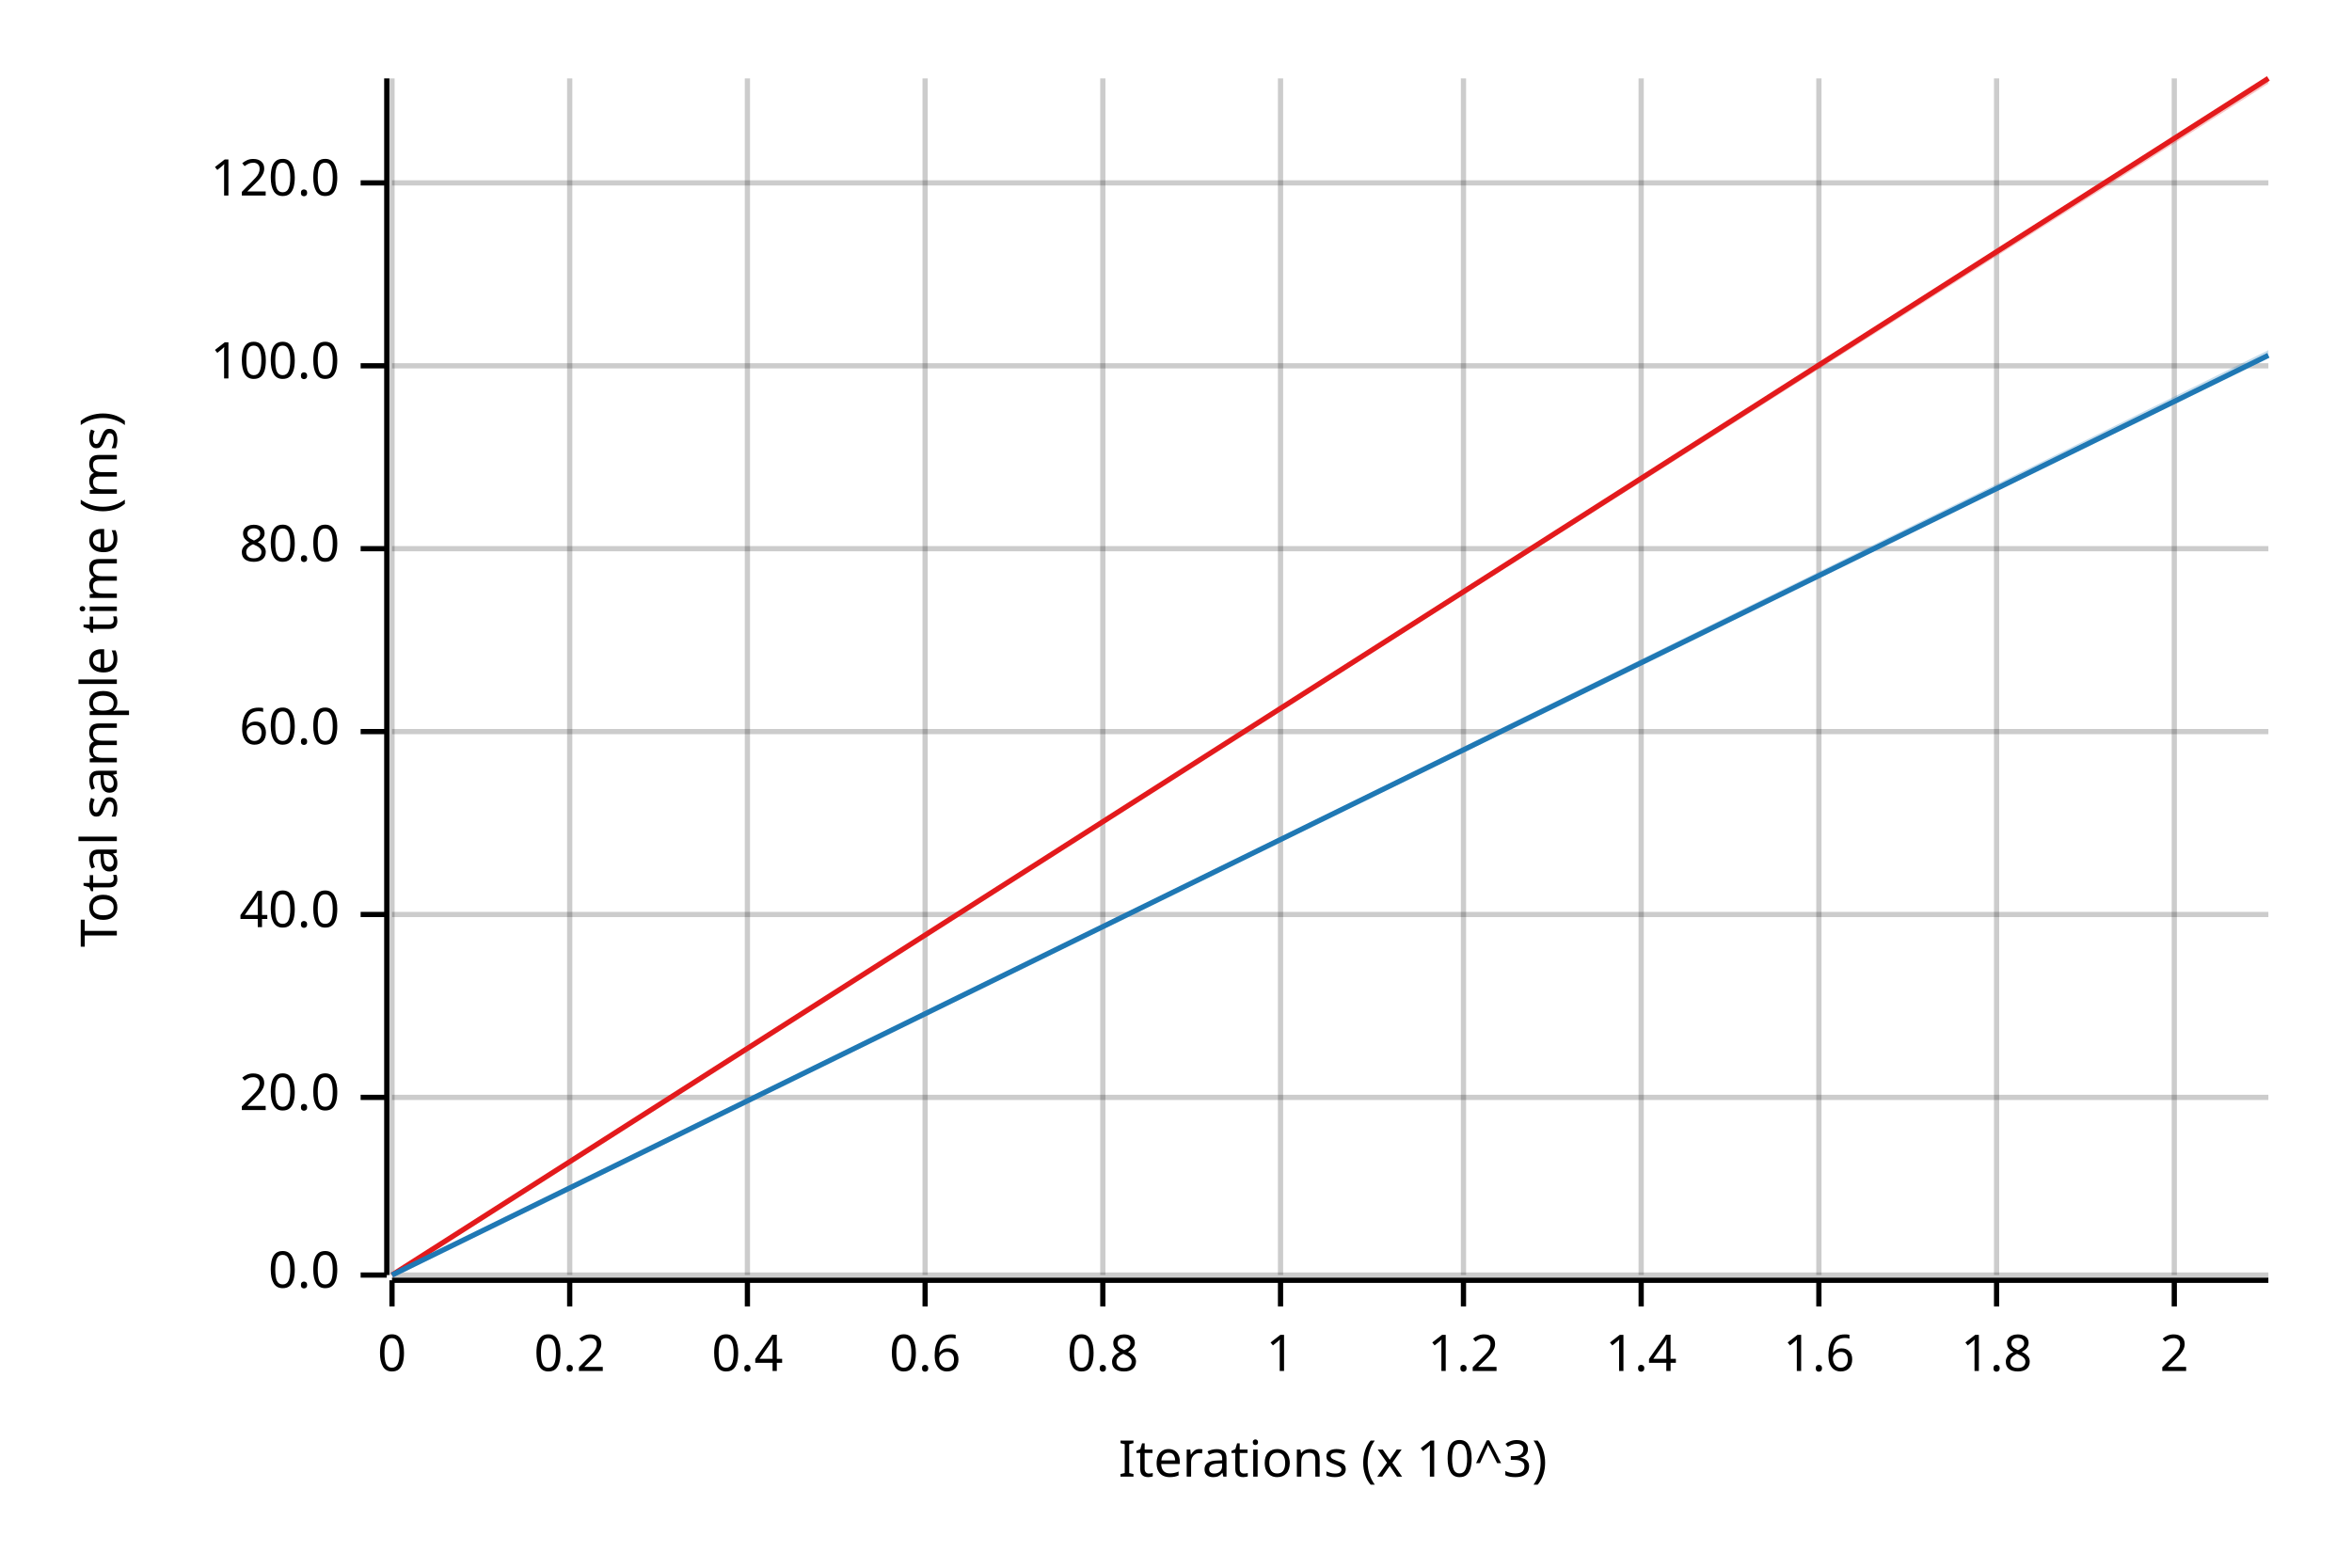
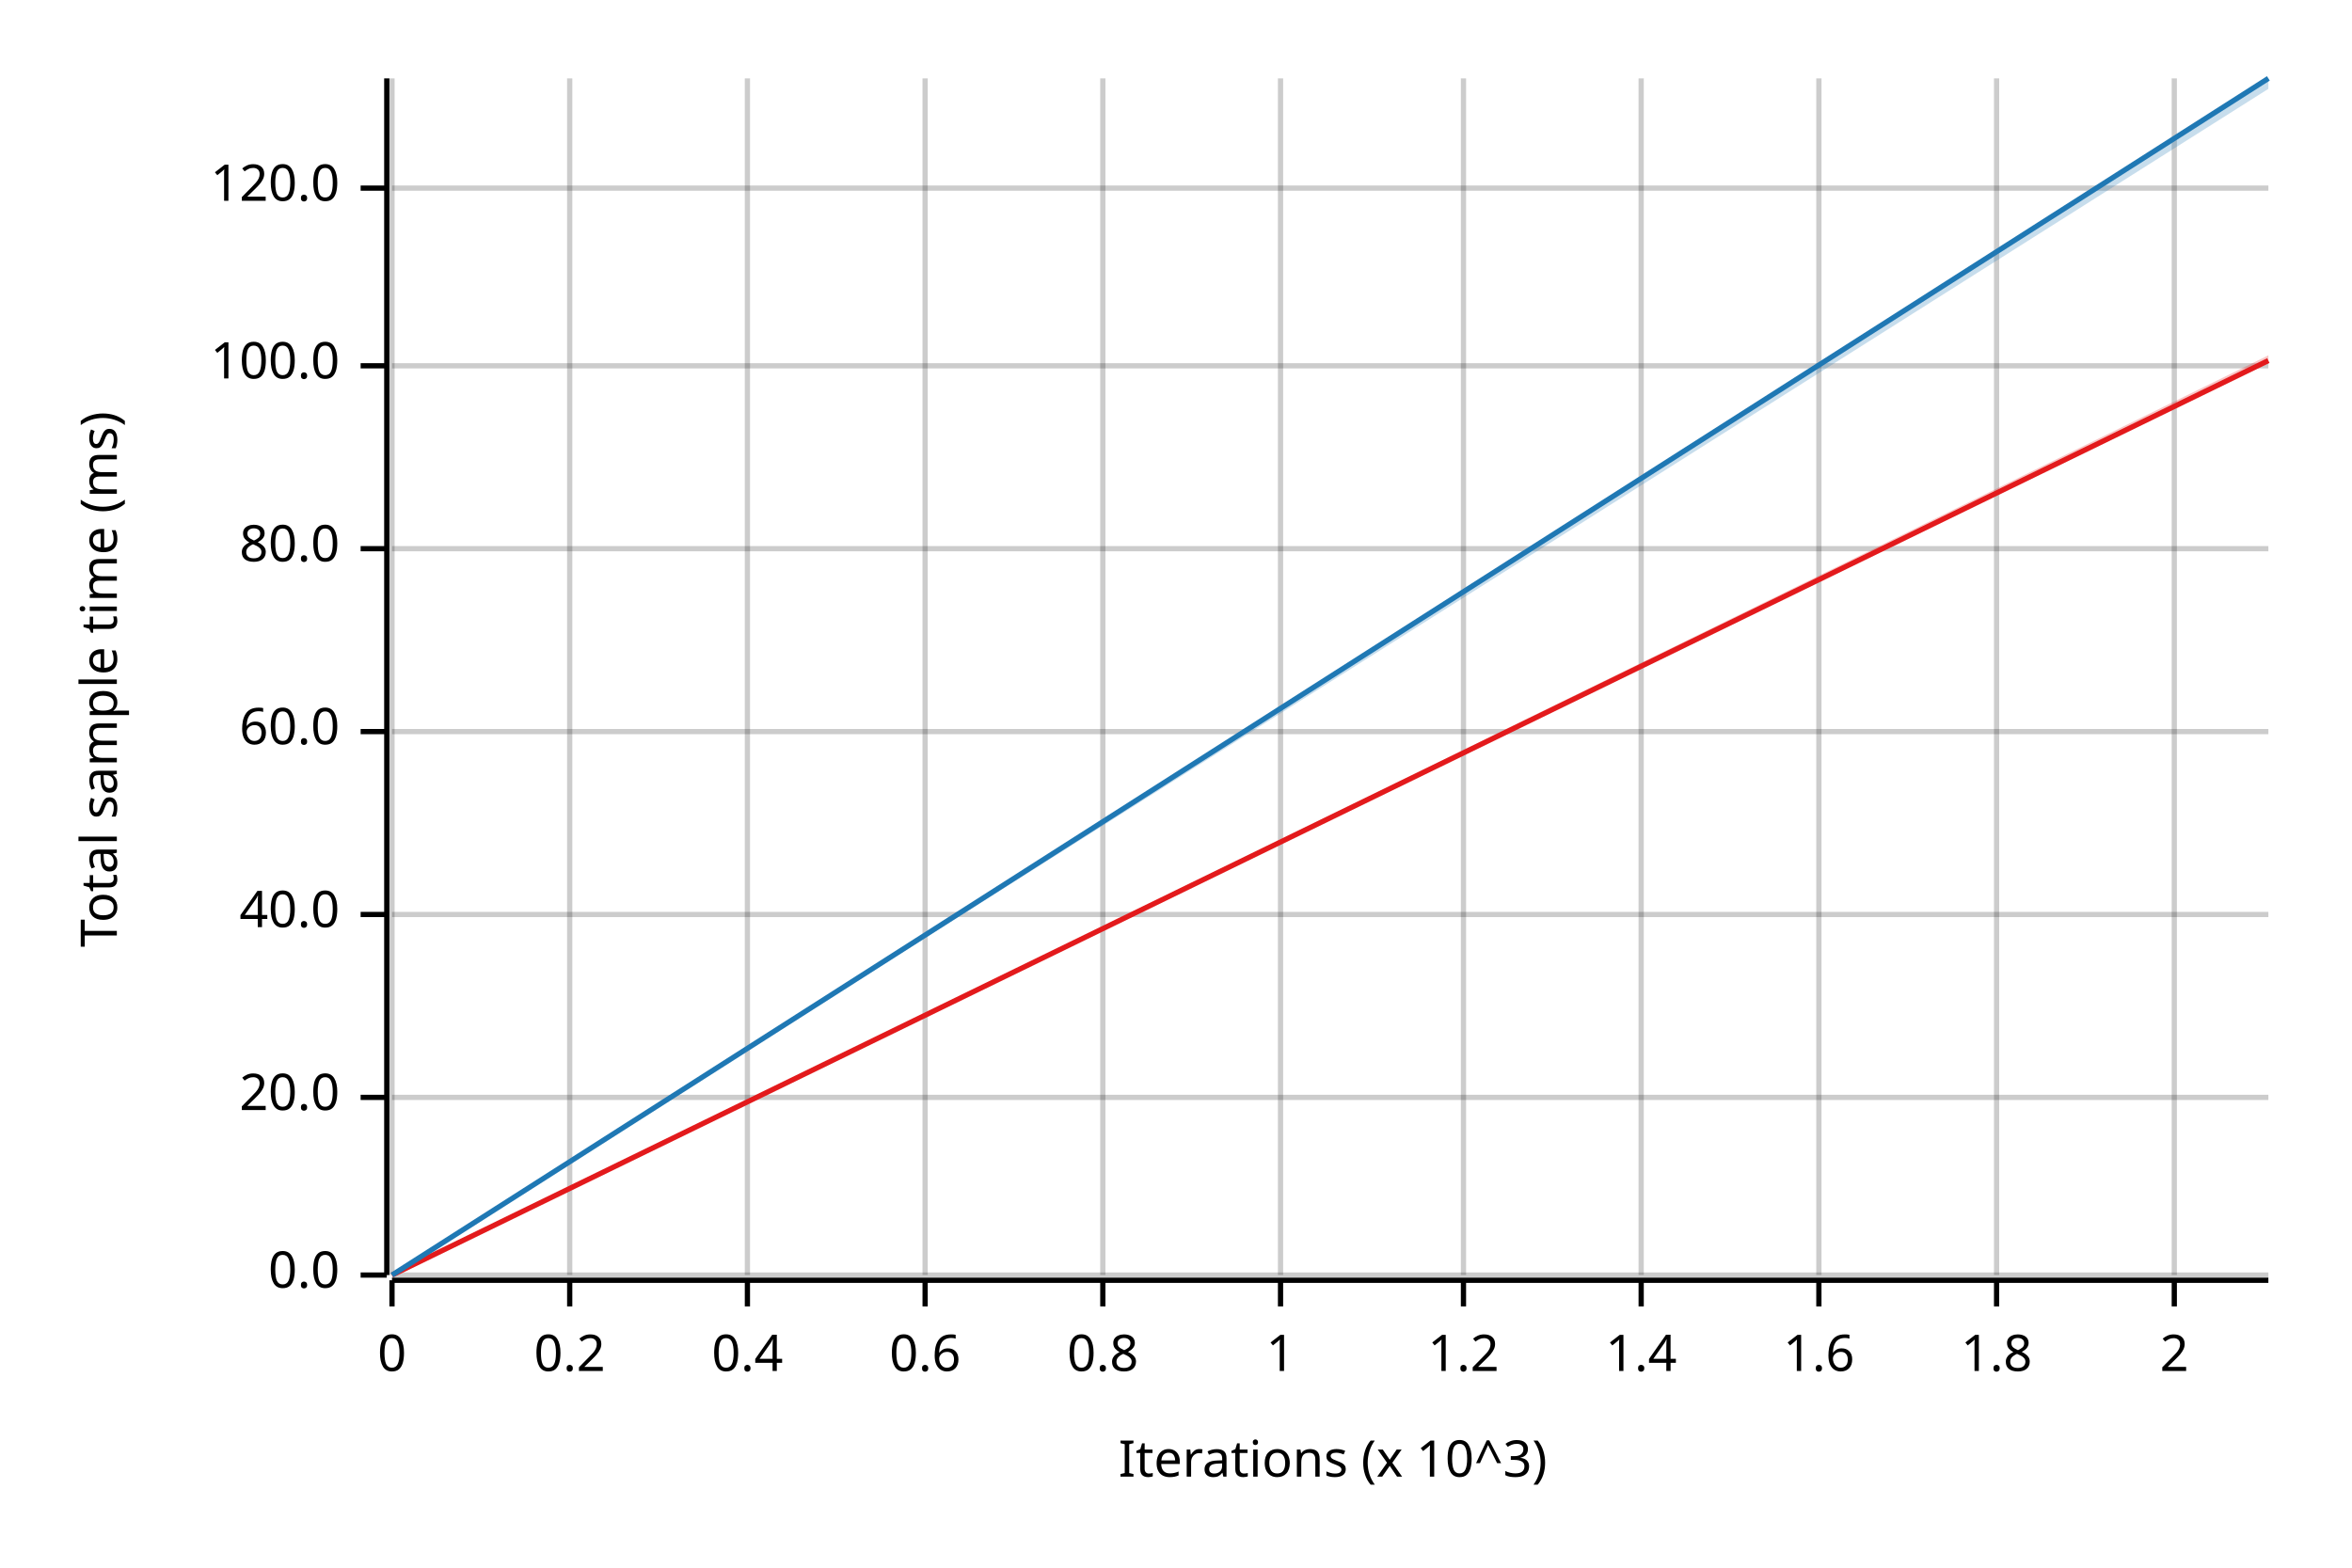
<svg xmlns="http://www.w3.org/2000/svg" width="450" height="300" viewBox="0 0 450 300">
  <text x="15" y="130" dy="0.76em" text-anchor="middle" font-family="sans-serif" font-size="9.677" opacity="1" fill="#000000" transform="rotate(270, 15, 130)">
Total sample time (ms)
</text>
  <text x="255" y="285" dy="-0.5ex" text-anchor="middle" font-family="sans-serif" font-size="9.677" opacity="1" fill="#000000">
Iterations (x 10^3)
</text>
  <line opacity="0.2" stroke="#000000" stroke-width="1" x1="75" y1="244" x2="75" y2="15" />
  <line opacity="0.2" stroke="#000000" stroke-width="1" x1="109" y1="244" x2="109" y2="15" />
  <line opacity="0.2" stroke="#000000" stroke-width="1" x1="143" y1="244" x2="143" y2="15" />
  <line opacity="0.2" stroke="#000000" stroke-width="1" x1="177" y1="244" x2="177" y2="15" />
  <line opacity="0.2" stroke="#000000" stroke-width="1" x1="211" y1="244" x2="211" y2="15" />
  <line opacity="0.2" stroke="#000000" stroke-width="1" x1="245" y1="244" x2="245" y2="15" />
  <line opacity="0.2" stroke="#000000" stroke-width="1" x1="280" y1="244" x2="280" y2="15" />
  <line opacity="0.2" stroke="#000000" stroke-width="1" x1="314" y1="244" x2="314" y2="15" />
  <line opacity="0.2" stroke="#000000" stroke-width="1" x1="348" y1="244" x2="348" y2="15" />
  <line opacity="0.2" stroke="#000000" stroke-width="1" x1="382" y1="244" x2="382" y2="15" />
  <line opacity="0.2" stroke="#000000" stroke-width="1" x1="416" y1="244" x2="416" y2="15" />
  <line opacity="0.2" stroke="#000000" stroke-width="1" x1="75" y1="244" x2="434" y2="244" />
  <line opacity="0.2" stroke="#000000" stroke-width="1" x1="75" y1="210" x2="434" y2="210" />
  <line opacity="0.2" stroke="#000000" stroke-width="1" x1="75" y1="175" x2="434" y2="175" />
  <line opacity="0.2" stroke="#000000" stroke-width="1" x1="75" y1="140" x2="434" y2="140" />
  <line opacity="0.2" stroke="#000000" stroke-width="1" x1="75" y1="105" x2="434" y2="105" />
  <line opacity="0.2" stroke="#000000" stroke-width="1" x1="75" y1="70" x2="434" y2="70" />
-   <line opacity="0.2" stroke="#000000" stroke-width="1" x1="75" y1="35" x2="434" y2="35" />
+   <line opacity="0.2" stroke="#000000" stroke-width="1" x1="75" y1="36" x2="434" y2="36" />
  <polyline fill="none" opacity="1" stroke="#000000" stroke-width="1" points="74,15 74,244 " />
  <text x="65" y="244" dy="0.5ex" text-anchor="end" font-family="sans-serif" font-size="9.677" opacity="1" fill="#000000">
0.0
</text>
  <polyline fill="none" opacity="1" stroke="#000000" stroke-width="1" points="69,244 74,244 " />
  <text x="65" y="210" dy="0.5ex" text-anchor="end" font-family="sans-serif" font-size="9.677" opacity="1" fill="#000000">
20.0
</text>
  <polyline fill="none" opacity="1" stroke="#000000" stroke-width="1" points="69,210 74,210 " />
  <text x="65" y="175" dy="0.5ex" text-anchor="end" font-family="sans-serif" font-size="9.677" opacity="1" fill="#000000">
40.0
</text>
  <polyline fill="none" opacity="1" stroke="#000000" stroke-width="1" points="69,175 74,175 " />
  <text x="65" y="140" dy="0.5ex" text-anchor="end" font-family="sans-serif" font-size="9.677" opacity="1" fill="#000000">
60.0
</text>
  <polyline fill="none" opacity="1" stroke="#000000" stroke-width="1" points="69,140 74,140 " />
  <text x="65" y="105" dy="0.5ex" text-anchor="end" font-family="sans-serif" font-size="9.677" opacity="1" fill="#000000">
80.0
</text>
  <polyline fill="none" opacity="1" stroke="#000000" stroke-width="1" points="69,105 74,105 " />
  <text x="65" y="70" dy="0.5ex" text-anchor="end" font-family="sans-serif" font-size="9.677" opacity="1" fill="#000000">
100.0
</text>
  <polyline fill="none" opacity="1" stroke="#000000" stroke-width="1" points="69,70 74,70 " />
-   <text x="65" y="35" dy="0.5ex" text-anchor="end" font-family="sans-serif" font-size="9.677" opacity="1" fill="#000000">
+   <text x="65" y="36" dy="0.5ex" text-anchor="end" font-family="sans-serif" font-size="9.677" opacity="1" fill="#000000">
120.0
</text>
-   <polyline fill="none" opacity="1" stroke="#000000" stroke-width="1" points="69,35 74,35 " />
+   <polyline fill="none" opacity="1" stroke="#000000" stroke-width="1" points="69,36 74,36 " />
  <polyline fill="none" opacity="1" stroke="#000000" stroke-width="1" points="75,245 434,245 " />
  <text x="75" y="255" dy="0.76em" text-anchor="middle" font-family="sans-serif" font-size="9.677" opacity="1" fill="#000000">
0
</text>
  <polyline fill="none" opacity="1" stroke="#000000" stroke-width="1" points="75,245 75,250 " />
  <text x="109" y="255" dy="0.76em" text-anchor="middle" font-family="sans-serif" font-size="9.677" opacity="1" fill="#000000">
0.2
</text>
  <polyline fill="none" opacity="1" stroke="#000000" stroke-width="1" points="109,245 109,250 " />
  <text x="143" y="255" dy="0.76em" text-anchor="middle" font-family="sans-serif" font-size="9.677" opacity="1" fill="#000000">
0.4
</text>
  <polyline fill="none" opacity="1" stroke="#000000" stroke-width="1" points="143,245 143,250 " />
  <text x="177" y="255" dy="0.76em" text-anchor="middle" font-family="sans-serif" font-size="9.677" opacity="1" fill="#000000">
0.6
</text>
  <polyline fill="none" opacity="1" stroke="#000000" stroke-width="1" points="177,245 177,250 " />
  <text x="211" y="255" dy="0.76em" text-anchor="middle" font-family="sans-serif" font-size="9.677" opacity="1" fill="#000000">
0.8
</text>
  <polyline fill="none" opacity="1" stroke="#000000" stroke-width="1" points="211,245 211,250 " />
  <text x="245" y="255" dy="0.76em" text-anchor="middle" font-family="sans-serif" font-size="9.677" opacity="1" fill="#000000">
1
</text>
  <polyline fill="none" opacity="1" stroke="#000000" stroke-width="1" points="245,245 245,250 " />
  <text x="280" y="255" dy="0.76em" text-anchor="middle" font-family="sans-serif" font-size="9.677" opacity="1" fill="#000000">
1.2
</text>
  <polyline fill="none" opacity="1" stroke="#000000" stroke-width="1" points="280,245 280,250 " />
  <text x="314" y="255" dy="0.76em" text-anchor="middle" font-family="sans-serif" font-size="9.677" opacity="1" fill="#000000">
1.4
</text>
  <polyline fill="none" opacity="1" stroke="#000000" stroke-width="1" points="314,245 314,250 " />
  <text x="348" y="255" dy="0.76em" text-anchor="middle" font-family="sans-serif" font-size="9.677" opacity="1" fill="#000000">
1.6
</text>
  <polyline fill="none" opacity="1" stroke="#000000" stroke-width="1" points="348,245 348,250 " />
  <text x="382" y="255" dy="0.76em" text-anchor="middle" font-family="sans-serif" font-size="9.677" opacity="1" fill="#000000">
1.8
</text>
  <polyline fill="none" opacity="1" stroke="#000000" stroke-width="1" points="382,245 382,250 " />
  <text x="416" y="255" dy="0.76em" text-anchor="middle" font-family="sans-serif" font-size="9.677" opacity="1" fill="#000000">
2
</text>
  <polyline fill="none" opacity="1" stroke="#000000" stroke-width="1" points="416,245 416,250 " />
-   <polyline fill="none" opacity="1" stroke="#E31A1C" stroke-width="1" points="75,244 434,15 " />
-   <polygon opacity="0.25" fill="#E31A1C" points="75,244 434,16 434,15 " />
-   <polyline fill="none" opacity="1" stroke="#1F78B4" stroke-width="1" points="75,244 434,68 " />
-   <polygon opacity="0.25" fill="#1F78B4" points="75,244 434,68 434,67 " />
+   <polyline fill="none" opacity="1" stroke="#E31A1C" stroke-width="1" points="75,244 434,69 " />
+   <polygon opacity="0.25" fill="#E31A1C" points="75,244 434,69 434,68 " />
+   <polyline fill="none" opacity="1" stroke="#1F78B4" stroke-width="1" points="75,244 434,15 " />
+   <polygon opacity="0.25" fill="#1F78B4" points="75,244 434,17 434,15 " />
</svg>
